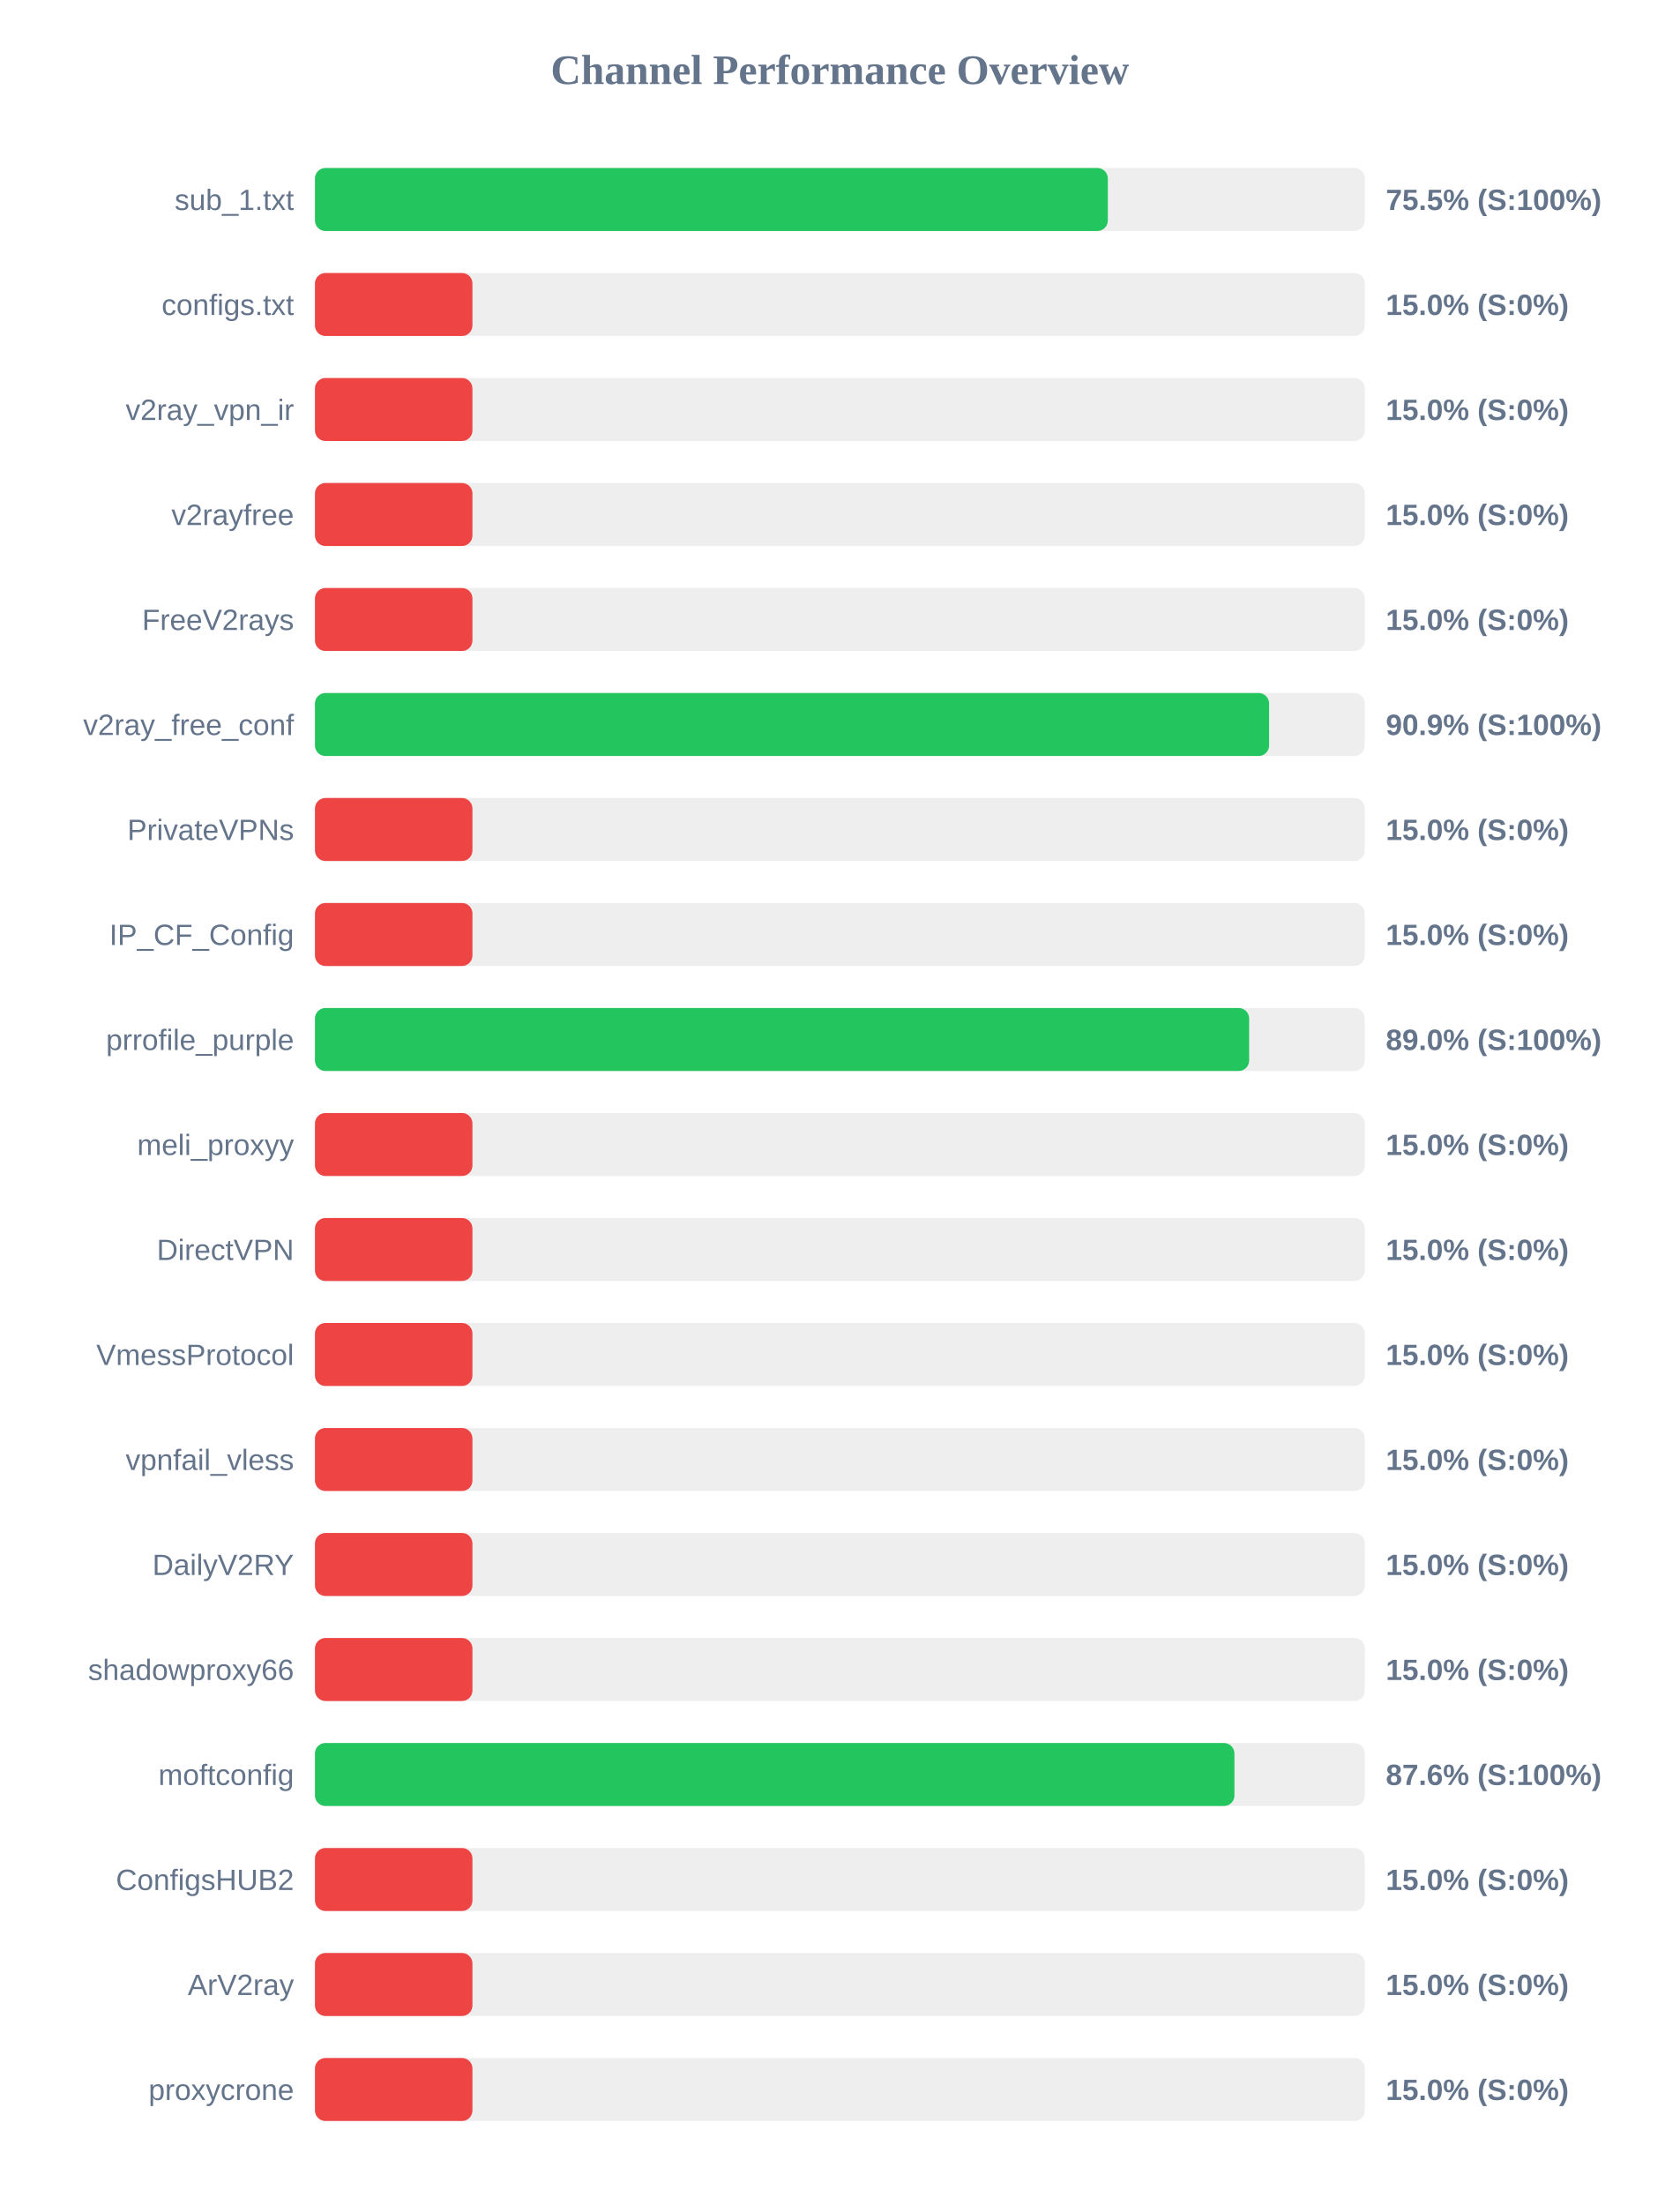
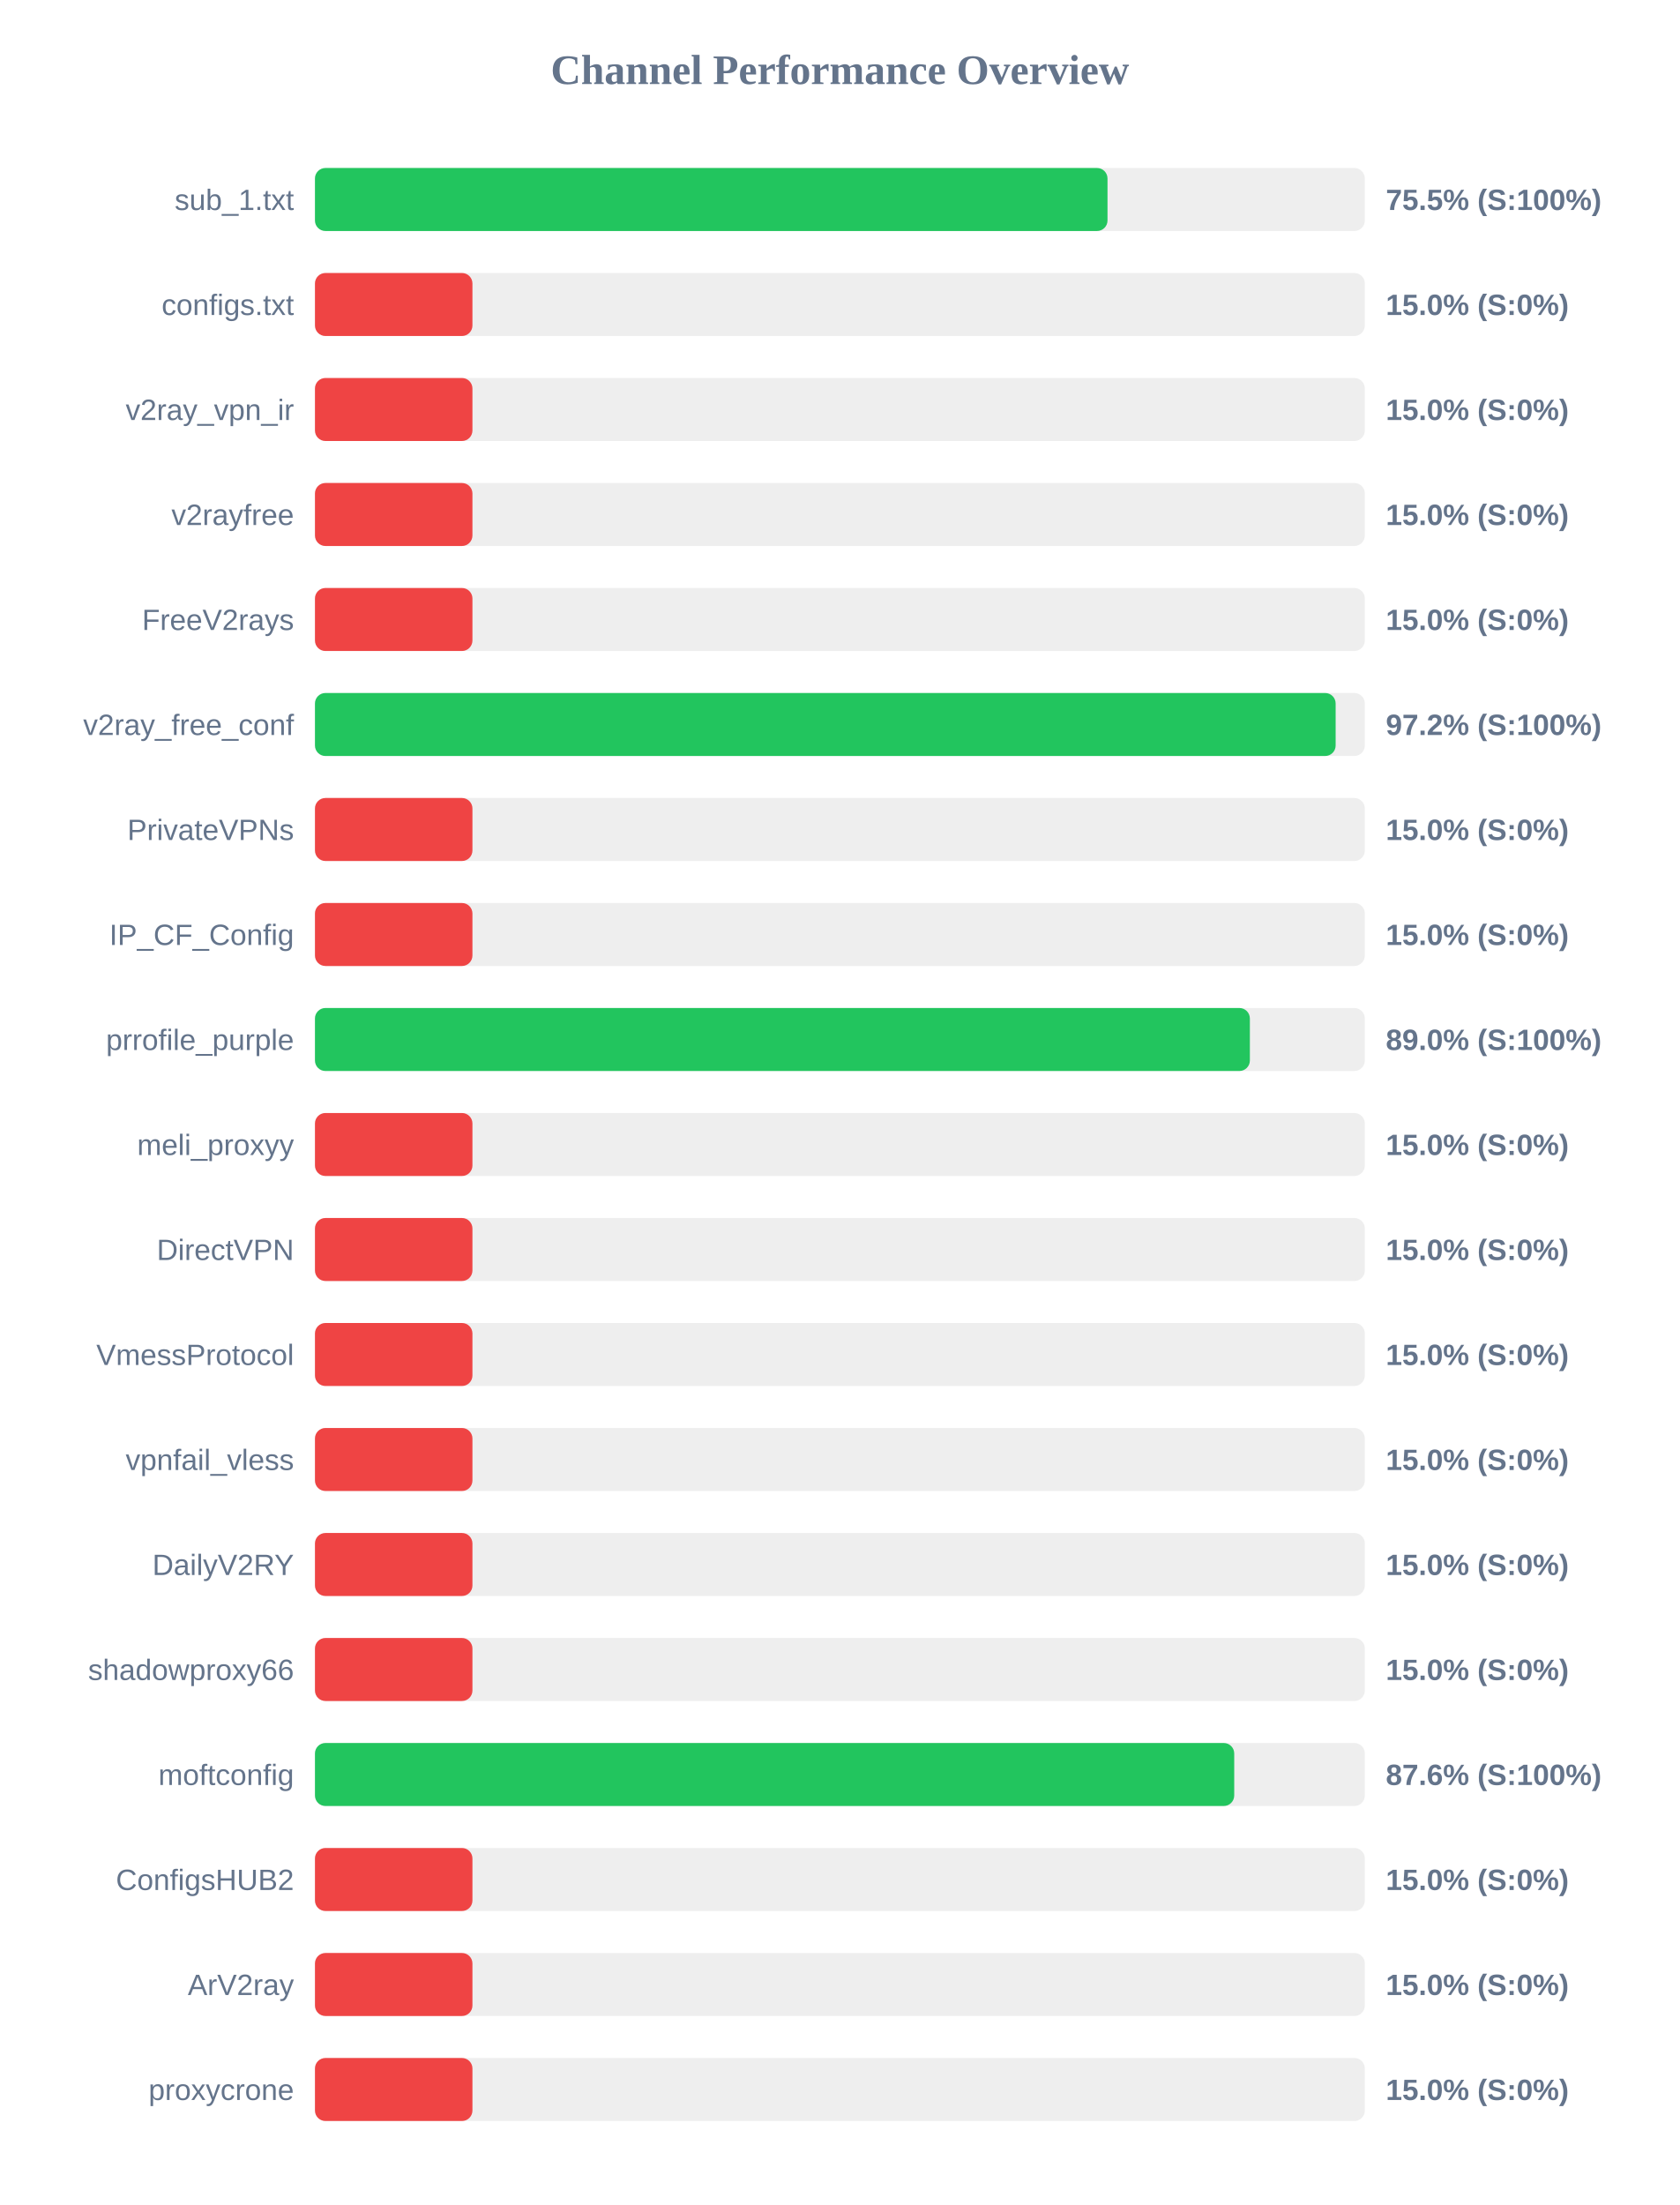
<svg xmlns="http://www.w3.org/2000/svg" width="800" height="1050" version="1.1">
  <style>
        .row { font: 14px Arial; fill: #64748b; }
        .score { font: bold 14px Arial; fill: #64748b; }
    </style>
  <text x="400" y="40" text-anchor="middle" font-size="20px" font-weight="bold" fill="#64748b">Channel Performance Overview</text>
  <rect x="150" y="80" width="500" height="30" fill="#eee" rx="5" />
-   <rect x="150" y="80" width="377.6" height="30" fill="#22c55e" rx="5" />
+   <rect x="150" y="80" width="377.45" height="30" fill="#22c55e" rx="5" />
  <text x="140" y="100" text-anchor="end" class="row">sub_1.txt</text>
  <text x="660" y="100" text-anchor="start" class="score">75.5% (S:100%)</text>
  <rect x="150" y="130" width="500" height="30" fill="#eee" rx="5" />
  <rect x="150" y="130" width="75.0" height="30" fill="#ef4444" rx="5" />
  <text x="140" y="150" text-anchor="end" class="row">configs.txt</text>
  <text x="660" y="150" text-anchor="start" class="score">15.0% (S:0%)</text>
  <rect x="150" y="180" width="500" height="30" fill="#eee" rx="5" />
  <rect x="150" y="180" width="75.0" height="30" fill="#ef4444" rx="5" />
  <text x="140" y="200" text-anchor="end" class="row">v2ray_vpn_ir</text>
  <text x="660" y="200" text-anchor="start" class="score">15.0% (S:0%)</text>
  <rect x="150" y="230" width="500" height="30" fill="#eee" rx="5" />
  <rect x="150" y="230" width="75.0" height="30" fill="#ef4444" rx="5" />
  <text x="140" y="250" text-anchor="end" class="row">v2rayfree</text>
  <text x="660" y="250" text-anchor="start" class="score">15.0% (S:0%)</text>
  <rect x="150" y="280" width="500" height="30" fill="#eee" rx="5" />
  <rect x="150" y="280" width="75.0" height="30" fill="#ef4444" rx="5" />
  <text x="140" y="300" text-anchor="end" class="row">FreeV2rays</text>
  <text x="660" y="300" text-anchor="start" class="score">15.0% (S:0%)</text>
  <rect x="150" y="330" width="500" height="30" fill="#eee" rx="5" />
-   <rect x="150" y="330" width="454.4" height="30" fill="#22c55e" rx="5" />
+   <rect x="150" y="330" width="486.1" height="30" fill="#22c55e" rx="5" />
  <text x="140" y="350" text-anchor="end" class="row">v2ray_free_conf</text>
-   <text x="660" y="350" text-anchor="start" class="score">90.9% (S:100%)</text>
+   <text x="660" y="350" text-anchor="start" class="score">97.2% (S:100%)</text>
  <rect x="150" y="380" width="500" height="30" fill="#eee" rx="5" />
  <rect x="150" y="380" width="75.0" height="30" fill="#ef4444" rx="5" />
  <text x="140" y="400" text-anchor="end" class="row">PrivateVPNs</text>
  <text x="660" y="400" text-anchor="start" class="score">15.0% (S:0%)</text>
  <rect x="150" y="430" width="500" height="30" fill="#eee" rx="5" />
  <rect x="150" y="430" width="75.0" height="30" fill="#ef4444" rx="5" />
  <text x="140" y="450" text-anchor="end" class="row">IP_CF_Config</text>
  <text x="660" y="450" text-anchor="start" class="score">15.0% (S:0%)</text>
  <rect x="150" y="480" width="500" height="30" fill="#eee" rx="5" />
-   <rect x="150" y="480" width="444.9" height="30" fill="#22c55e" rx="5" />
+   <rect x="150" y="480" width="445.25" height="30" fill="#22c55e" rx="5" />
  <text x="140" y="500" text-anchor="end" class="row">prrofile_purple</text>
  <text x="660" y="500" text-anchor="start" class="score">89.0% (S:100%)</text>
  <rect x="150" y="530" width="500" height="30" fill="#eee" rx="5" />
  <rect x="150" y="530" width="75.0" height="30" fill="#ef4444" rx="5" />
  <text x="140" y="550" text-anchor="end" class="row">meli_proxyy</text>
  <text x="660" y="550" text-anchor="start" class="score">15.0% (S:0%)</text>
  <rect x="150" y="580" width="500" height="30" fill="#eee" rx="5" />
  <rect x="150" y="580" width="75.0" height="30" fill="#ef4444" rx="5" />
  <text x="140" y="600" text-anchor="end" class="row">DirectVPN</text>
  <text x="660" y="600" text-anchor="start" class="score">15.0% (S:0%)</text>
  <rect x="150" y="630" width="500" height="30" fill="#eee" rx="5" />
  <rect x="150" y="630" width="75.0" height="30" fill="#ef4444" rx="5" />
  <text x="140" y="650" text-anchor="end" class="row">VmessProtocol</text>
  <text x="660" y="650" text-anchor="start" class="score">15.0% (S:0%)</text>
  <rect x="150" y="680" width="500" height="30" fill="#eee" rx="5" />
  <rect x="150" y="680" width="75.0" height="30" fill="#ef4444" rx="5" />
  <text x="140" y="700" text-anchor="end" class="row">vpnfail_vless</text>
  <text x="660" y="700" text-anchor="start" class="score">15.0% (S:0%)</text>
  <rect x="150" y="730" width="500" height="30" fill="#eee" rx="5" />
  <rect x="150" y="730" width="75.0" height="30" fill="#ef4444" rx="5" />
  <text x="140" y="750" text-anchor="end" class="row">DailyV2RY</text>
  <text x="660" y="750" text-anchor="start" class="score">15.0% (S:0%)</text>
  <rect x="150" y="780" width="500" height="30" fill="#eee" rx="5" />
  <rect x="150" y="780" width="75.0" height="30" fill="#ef4444" rx="5" />
  <text x="140" y="800" text-anchor="end" class="row">shadowproxy66</text>
  <text x="660" y="800" text-anchor="start" class="score">15.0% (S:0%)</text>
  <rect x="150" y="830" width="500" height="30" fill="#eee" rx="5" />
-   <rect x="150" y="830" width="437.9" height="30" fill="#22c55e" rx="5" />
+   <rect x="150" y="830" width="437.8" height="30" fill="#22c55e" rx="5" />
  <text x="140" y="850" text-anchor="end" class="row">moftconfig</text>
  <text x="660" y="850" text-anchor="start" class="score">87.6% (S:100%)</text>
  <rect x="150" y="880" width="500" height="30" fill="#eee" rx="5" />
  <rect x="150" y="880" width="75.0" height="30" fill="#ef4444" rx="5" />
  <text x="140" y="900" text-anchor="end" class="row">ConfigsHUB2</text>
  <text x="660" y="900" text-anchor="start" class="score">15.0% (S:0%)</text>
  <rect x="150" y="930" width="500" height="30" fill="#eee" rx="5" />
  <rect x="150" y="930" width="75.0" height="30" fill="#ef4444" rx="5" />
  <text x="140" y="950" text-anchor="end" class="row">ArV2ray</text>
  <text x="660" y="950" text-anchor="start" class="score">15.0% (S:0%)</text>
  <rect x="150" y="980" width="500" height="30" fill="#eee" rx="5" />
  <rect x="150" y="980" width="75.0" height="30" fill="#ef4444" rx="5" />
  <text x="140" y="1000" text-anchor="end" class="row">proxycrone</text>
  <text x="660" y="1000" text-anchor="start" class="score">15.0% (S:0%)</text>
</svg>
